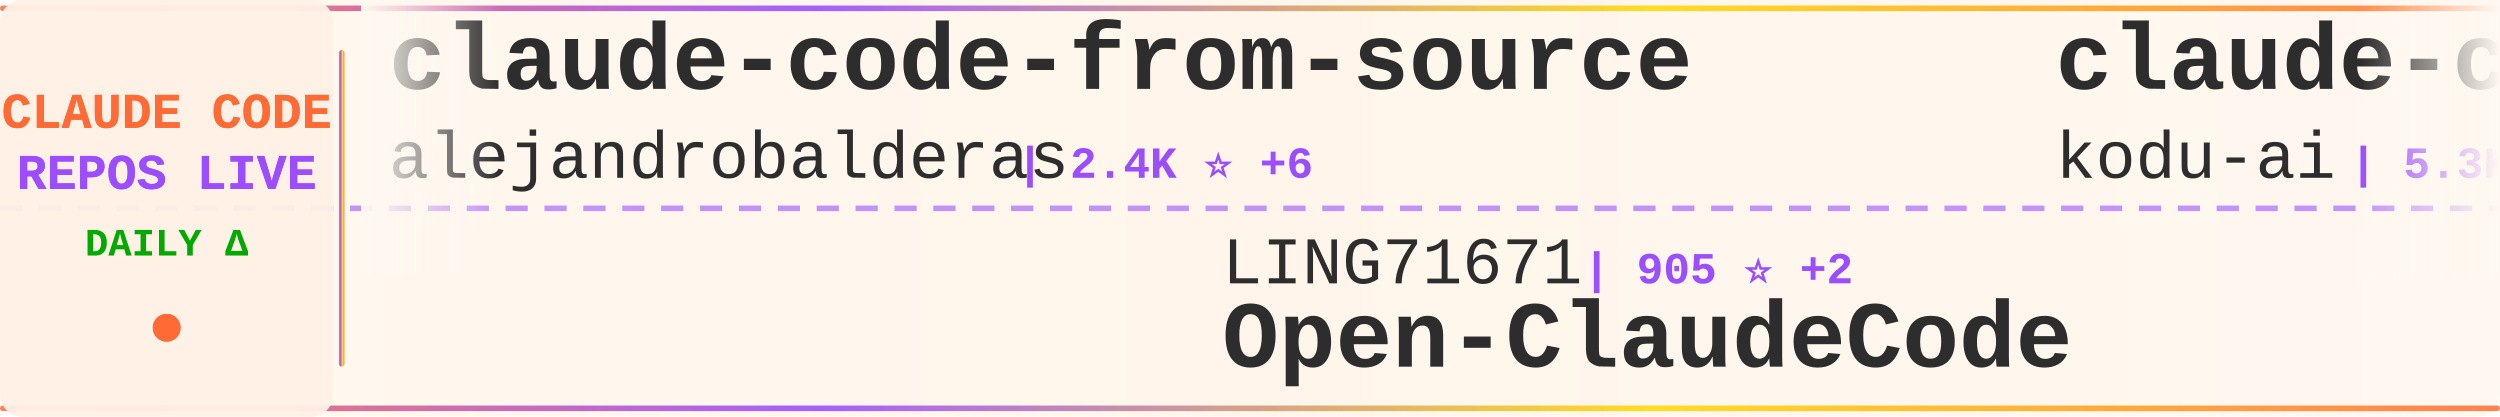
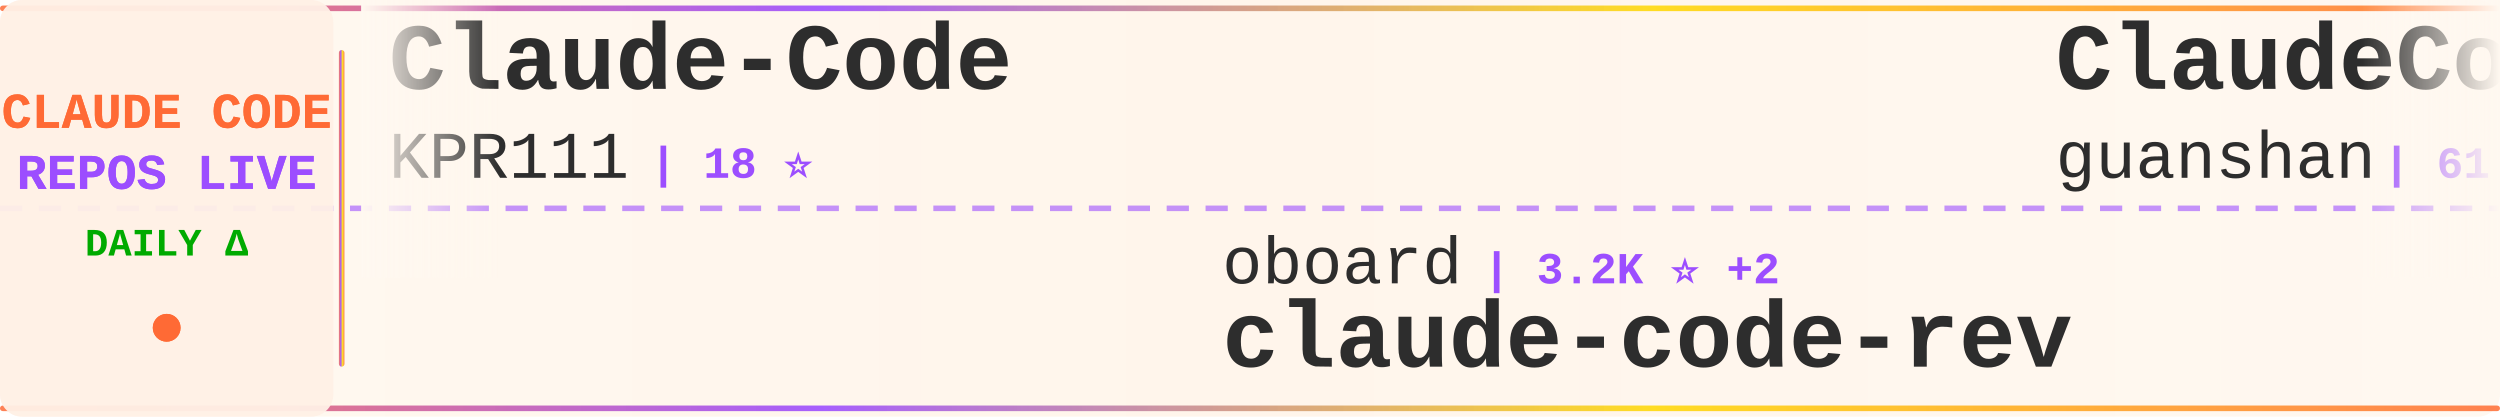
<svg xmlns="http://www.w3.org/2000/svg" width="900" height="150">
  <defs>
    <linearGradient id="tickerBg" x1="0%" y1="0%" x2="100%" y2="0%">
      <stop offset="0%" style="stop-color:#fff8f0;stop-opacity:0.98" />
      <stop offset="50%" style="stop-color:#fff5eb;stop-opacity:1" />
      <stop offset="100%" style="stop-color:#fff8f0;stop-opacity:0.98" />
    </linearGradient>
    <linearGradient id="borderGrad" x1="0%" y1="0%" x2="100%" y2="0%">
      <stop offset="0%" style="stop-color:#FF6B35;stop-opacity:0.85">
        <animate attributeName="stop-opacity" values="0.85;1;0.85" dur="2s" repeatCount="indefinite" />
      </stop>
      <stop offset="33%" style="stop-color:#9C4EFF;stop-opacity:0.9">
        <animate attributeName="stop-opacity" values="0.9;1;0.9" dur="2.2s" repeatCount="indefinite" />
      </stop>
      <stop offset="66%" style="stop-color:#FFD700;stop-opacity:0.85">
        <animate attributeName="stop-opacity" values="0.85;1;0.85" dur="1.8s" repeatCount="indefinite" />
      </stop>
      <stop offset="100%" style="stop-color:#FF6B35;stop-opacity:0.85">
        <animate attributeName="stop-opacity" values="0.85;1;0.85" dur="2s" repeatCount="indefinite" />
      </stop>
    </linearGradient>
    <filter id="textGlow">
      <feGaussianBlur stdDeviation="0.15" result="coloredBlur" />
      <feMerge>
        <feMergeNode in="coloredBlur" />
        <feMergeNode in="SourceGraphic" />
      </feMerge>
    </filter>
    <filter id="metricGlow">
      <feGaussianBlur stdDeviation="0.2" result="coloredBlur" />
      <feMerge>
        <feMergeNode in="coloredBlur" />
        <feMergeNode in="SourceGraphic" />
      </feMerge>
    </filter>
    <linearGradient id="leftFade" x1="0%" y1="0%" x2="100%" y2="0%">
      <stop offset="0%" style="stop-color:#fff8f0;stop-opacity:1" />
      <stop offset="100%" style="stop-color:#fff8f0;stop-opacity:0" />
    </linearGradient>
    <linearGradient id="rightFade" x1="0%" y1="0%" x2="100%" y2="0%">
      <stop offset="0%" style="stop-color:#fff8f0;stop-opacity:0" />
      <stop offset="100%" style="stop-color:#fff8f0;stop-opacity:1" />
    </linearGradient>
  </defs>
  <rect width="900" height="150" fill="url(#tickerBg)" rx="8" />
  <rect x="0" y="2" width="900" height="2" fill="url(#borderGrad)" rx="1" />
  <rect x="0" y="146" width="900" height="2" fill="url(#borderGrad)" rx="1" />
  <line x1="0" y1="75" x2="900" y2="75" stroke="#9C4EFF" stroke-width="2" stroke-dasharray="8 6" opacity="0.6" />
  <rect x="0" y="0" width="120" height="150" fill="#fff0e6" opacity="0.95" rx="8" />
  <text x="60" y="46" font-family="'Courier New', monospace" font-size="18" font-weight="bold" fill="#FF6B35" text-anchor="middle" filter="url(#textGlow)">
    CLAUDE CODE
  </text>
  <text x="60" y="68" font-family="'Courier New', monospace" font-size="18" font-weight="bold" fill="#9C4EFF" text-anchor="middle" filter="url(#textGlow)">
    REPOS LIVE
  </text>
  <text x="60" y="92" font-family="'Courier New', monospace" font-size="14" font-weight="bold" fill="#00aa00" text-anchor="middle">
    DAILY Δ
  </text>
  <circle cx="60" cy="118" r="5" fill="#FF6B35" filter="url(#metricGlow)">
    <animate attributeName="r" values="4;6;4" dur="1.5s" repeatCount="indefinite" />
    <animate attributeName="opacity" values="0.6;1;0.6" dur="1.5s" repeatCount="indefinite" />
  </circle>
  <rect x="122" y="18" width="2" height="114" fill="url(#borderGrad)" rx="1" />
  <clipPath id="tickerClip">
    <rect x="130" y="0" width="770" height="150" />
  </clipPath>
  <g clip-path="url(#tickerClip)">
    <g id="tickerItems">
      <animateTransform attributeName="transform" attributeType="XML" type="translate" from="0 0" to="-3000 0" dur="54s" repeatCount="indefinite" />
      <g transform="translate(0, 0)">
-         <text x="140" y="32" font-family="'Courier New', monospace" font-size="34" font-weight="bold" fill="#2d2d2d">claude-code-from-source</text>
-         <text x="140" y="64" font-family="'Courier New', monospace" font-size="24" font-weight="normal" fill="#2d2d2d" opacity="1.0">alejandrobalderas</text>
-         <text x="366" y="64" font-family="'Courier New', monospace" font-size="16" font-weight="bold" fill="#9C4EFF"> | 2.4K ⭐ +6</text>
+         <text x="140" y="32" font-family="'Courier New', monospace" font-size="34" font-weight="bold" fill="#2d2d2d">Claude-Code</text>
+         <text x="140" y="64" font-family="'Courier New', monospace" font-size="24" font-weight="normal" fill="#2d2d2d" opacity="1.0">KPR111</text>
+         <text x="234" y="64" font-family="'Courier New', monospace" font-size="16" font-weight="bold" fill="#9C4EFF"> | 18 ⭐</text>
      </g>
      <g transform="translate(300, 0)">
-         <text x="140" y="102" font-family="'Courier New', monospace" font-size="24" font-weight="normal" fill="#2d2d2d" opacity="1.0">LING71671</text>
-         <text x="270" y="102" font-family="'Courier New', monospace" font-size="16" font-weight="bold" fill="#9C4EFF"> | 905 ⭐ +2</text>
-         <text x="140" y="132" font-family="'Courier New', monospace" font-size="34" font-weight="bold" fill="#2d2d2d">Open-ClaudeCode</text>
+         <text x="140" y="102" font-family="'Courier New', monospace" font-size="24" font-weight="normal" fill="#2d2d2d" opacity="1.0">oboard</text>
+         <text x="234" y="102" font-family="'Courier New', monospace" font-size="16" font-weight="bold" fill="#9C4EFF"> | 3.2K ⭐ +2</text>
+         <text x="140" y="132" font-family="'Courier New', monospace" font-size="34" font-weight="bold" fill="#2d2d2d">claude-code-rev</text>
      </g>
      <g transform="translate(600, 0)">
-         <text x="140" y="32" font-family="'Courier New', monospace" font-size="34" font-weight="bold" fill="#2d2d2d">claude-coder</text>
-         <text x="140" y="64" font-family="'Courier New', monospace" font-size="24" font-weight="normal" fill="#2d2d2d" opacity="1.0">kodu-ai</text>
-         <text x="246" y="64" font-family="'Courier New', monospace" font-size="16" font-weight="bold" fill="#9C4EFF"> | 5.3K ⭐</text>
+         <text x="140" y="32" font-family="'Courier New', monospace" font-size="34" font-weight="bold" fill="#2d2d2d">ClaudeCode</text>
+         <text x="140" y="64" font-family="'Courier New', monospace" font-size="24" font-weight="normal" fill="#2d2d2d" opacity="1.0">guanshan</text>
+         <text x="258" y="64" font-family="'Courier New', monospace" font-size="16" font-weight="bold" fill="#9C4EFF"> | 61 ⭐</text>
      </g>
      <g transform="translate(900, 0)">
+         <text x="140" y="102" font-family="'Courier New', monospace" font-size="24" font-weight="normal" fill="#2d2d2d" opacity="1.0">wanshuiyin</text>
+         <text x="282" y="102" font-family="'Courier New', monospace" font-size="16" font-weight="bold" fill="#9C4EFF"> | 12.9K ⭐ +48</text>
+         <text x="140" y="132" font-family="'Courier New', monospace" font-size="34" font-weight="bold" fill="#2d2d2d">Auto-claude-code-researc...</text>
+       </g>
+       <g transform="translate(1200, 0)">
+         <text x="140" y="32" font-family="'Courier New', monospace" font-size="34" font-weight="bold" fill="#2d2d2d">claude-code-workflows</text>
+         <text x="140" y="64" font-family="'Courier New', monospace" font-size="24" font-weight="normal" fill="#2d2d2d" opacity="1.0">OneRedOak</text>
+         <text x="270" y="64" font-family="'Courier New', monospace" font-size="16" font-weight="bold" fill="#9C4EFF"> | 3.8K ⭐ +1</text>
+       </g>
+       <g transform="translate(1500, 0)">
+         <text x="140" y="102" font-family="'Courier New', monospace" font-size="24" font-weight="normal" fill="#2d2d2d" opacity="1.0">ponponon</text>
+         <text x="258" y="102" font-family="'Courier New', monospace" font-size="16" font-weight="bold" fill="#9C4EFF"> | 2.3K ⭐ +1</text>
+         <text x="140" y="132" font-family="'Courier New', monospace" font-size="34" font-weight="bold" fill="#2d2d2d">claude_code_src</text>
+       </g>
+       <g transform="translate(1800, 0)">
+         <text x="140" y="32" font-family="'Courier New', monospace" font-size="34" font-weight="bold" fill="#2d2d2d">claude-code-prompts</text>
+         <text x="140" y="64" font-family="'Courier New', monospace" font-size="24" font-weight="normal" fill="#2d2d2d" opacity="1.0">repowise-dev</text>
+         <text x="306" y="64" font-family="'Courier New', monospace" font-size="16" font-weight="bold" fill="#9C4EFF"> | 1.1K ⭐ +1</text>
+       </g>
+       <g transform="translate(2100, 0)">
        <text x="140" y="102" font-family="'Courier New', monospace" font-size="24" font-weight="normal" fill="#2d2d2d" opacity="1.0">affaan-m</text>
-         <text x="258" y="102" font-family="'Courier New', monospace" font-size="16" font-weight="bold" fill="#9C4EFF"> | 224.5K ⭐ +725</text>
+         <text x="258" y="102" font-family="'Courier New', monospace" font-size="16" font-weight="bold" fill="#9C4EFF"> | 224.6K ⭐ +662</text>
        <text x="140" y="132" font-family="'Courier New', monospace" font-size="34" font-weight="bold" fill="#2d2d2d">ECC</text>
      </g>
-       <g transform="translate(1200, 0)">
-         <text x="140" y="32" font-family="'Courier New', monospace" font-size="34" font-weight="bold" fill="#2d2d2d">oh-my-claudecode</text>
-         <text x="140" y="64" font-family="'Courier New', monospace" font-size="24" font-weight="normal" fill="#2d2d2d" opacity="1.0">Yeachan-Heo</text>
-         <text x="294" y="64" font-family="'Courier New', monospace" font-size="16" font-weight="bold" fill="#9C4EFF"> | 37.3K ⭐ +71</text>
-       </g>
-       <g transform="translate(1500, 0)">
-         <text x="140" y="102" font-family="'Courier New', monospace" font-size="24" font-weight="normal" fill="#2d2d2d" opacity="1.0">Cranot</text>
-         <text x="234" y="102" font-family="'Courier New', monospace" font-size="16" font-weight="bold" fill="#9C4EFF"> | 2.8K ⭐</text>
-         <text x="140" y="132" font-family="'Courier New', monospace" font-size="34" font-weight="bold" fill="#2d2d2d">claude-code-guide</text>
-       </g>
-       <g transform="translate(1800, 0)">
-         <text x="140" y="32" font-family="'Courier New', monospace" font-size="34" font-weight="bold" fill="#2d2d2d">claude-code-tudou</text>
-         <text x="140" y="64" font-family="'Courier New', monospace" font-size="24" font-weight="normal" fill="#2d2d2d" opacity="1.0">AICoderTudou</text>
-         <text x="306" y="64" font-family="'Courier New', monospace" font-size="16" font-weight="bold" fill="#9C4EFF"> | 498 ⭐</text>
-       </g>
-       <g transform="translate(2100, 0)">
-         <text x="140" y="102" font-family="'Courier New', monospace" font-size="24" font-weight="normal" fill="#2d2d2d" opacity="1.0">freestylefly</text>
-         <text x="306" y="102" font-family="'Courier New', monospace" font-size="16" font-weight="bold" fill="#9C4EFF"> | 127 ⭐</text>
-         <text x="140" y="132" font-family="'Courier New', monospace" font-size="34" font-weight="bold" fill="#2d2d2d">claude-code</text>
-       </g>
      <g transform="translate(2400, 0)">
-         <text x="140" y="32" font-family="'Courier New', monospace" font-size="34" font-weight="bold" fill="#2d2d2d">claude-code-best-practic...</text>
-         <text x="140" y="64" font-family="'Courier New', monospace" font-size="24" font-weight="normal" fill="#2d2d2d" opacity="1.0">shanraisshan</text>
-         <text x="306" y="64" font-family="'Courier New', monospace" font-size="16" font-weight="bold" fill="#9C4EFF"> | 61.7K ⭐ +104</text>
+         <text x="140" y="32" font-family="'Courier New', monospace" font-size="34" font-weight="bold" fill="#2d2d2d">claude-code</text>
+         <text x="140" y="64" font-family="'Courier New', monospace" font-size="24" font-weight="normal" fill="#2d2d2d" opacity="1.0">lowcortisolprogrammer</text>
+         <text x="414" y="64" font-family="'Courier New', monospace" font-size="16" font-weight="bold" fill="#9C4EFF"> | 170 ⭐</text>
      </g>
      <g transform="translate(2700, 0)">
-         <text x="140" y="102" font-family="'Courier New', monospace" font-size="24" font-weight="normal" fill="#2d2d2d" opacity="1.0">luyao618</text>
-         <text x="258" y="102" font-family="'Courier New', monospace" font-size="16" font-weight="bold" fill="#9C4EFF"> | 1.6K ⭐ +2</text>
-         <text x="140" y="132" font-family="'Courier New', monospace" font-size="34" font-weight="bold" fill="#2d2d2d">Claude-Code-Source-Study</text>
+         <text x="140" y="102" font-family="'Courier New', monospace" font-size="24" font-weight="normal" fill="#2d2d2d" opacity="1.0">anthropics</text>
+         <text x="282" y="102" font-family="'Courier New', monospace" font-size="16" font-weight="bold" fill="#9C4EFF"> | 890 ⭐ +2</text>
+         <text x="140" y="132" font-family="'Courier New', monospace" font-size="34" font-weight="bold" fill="#2d2d2d">claude-code-base-action</text>
      </g>
      <g transform="translate(3000, 0)">
-         <text x="140" y="32" font-family="'Courier New', monospace" font-size="34" font-weight="bold" fill="#2d2d2d">claude-code-from-source</text>
-         <text x="140" y="64" font-family="'Courier New', monospace" font-size="24" font-weight="normal" fill="#2d2d2d" opacity="1.0">alejandrobalderas</text>
-         <text x="366" y="64" font-family="'Courier New', monospace" font-size="16" font-weight="bold" fill="#9C4EFF"> | 2.4K ⭐ +6</text>
+         <text x="140" y="32" font-family="'Courier New', monospace" font-size="34" font-weight="bold" fill="#2d2d2d">Claude-Code</text>
+         <text x="140" y="64" font-family="'Courier New', monospace" font-size="24" font-weight="normal" fill="#2d2d2d" opacity="1.0">KPR111</text>
+         <text x="234" y="64" font-family="'Courier New', monospace" font-size="16" font-weight="bold" fill="#9C4EFF"> | 18 ⭐</text>
      </g>
      <g transform="translate(3300, 0)">
-         <text x="140" y="102" font-family="'Courier New', monospace" font-size="24" font-weight="normal" fill="#2d2d2d" opacity="1.0">LING71671</text>
-         <text x="270" y="102" font-family="'Courier New', monospace" font-size="16" font-weight="bold" fill="#9C4EFF"> | 905 ⭐ +2</text>
-         <text x="140" y="132" font-family="'Courier New', monospace" font-size="34" font-weight="bold" fill="#2d2d2d">Open-ClaudeCode</text>
+         <text x="140" y="102" font-family="'Courier New', monospace" font-size="24" font-weight="normal" fill="#2d2d2d" opacity="1.0">oboard</text>
+         <text x="234" y="102" font-family="'Courier New', monospace" font-size="16" font-weight="bold" fill="#9C4EFF"> | 3.2K ⭐ +2</text>
+         <text x="140" y="132" font-family="'Courier New', monospace" font-size="34" font-weight="bold" fill="#2d2d2d">claude-code-rev</text>
      </g>
      <g transform="translate(3600, 0)">
-         <text x="140" y="32" font-family="'Courier New', monospace" font-size="34" font-weight="bold" fill="#2d2d2d">claude-coder</text>
-         <text x="140" y="64" font-family="'Courier New', monospace" font-size="24" font-weight="normal" fill="#2d2d2d" opacity="1.0">kodu-ai</text>
-         <text x="246" y="64" font-family="'Courier New', monospace" font-size="16" font-weight="bold" fill="#9C4EFF"> | 5.3K ⭐</text>
+         <text x="140" y="32" font-family="'Courier New', monospace" font-size="34" font-weight="bold" fill="#2d2d2d">ClaudeCode</text>
+         <text x="140" y="64" font-family="'Courier New', monospace" font-size="24" font-weight="normal" fill="#2d2d2d" opacity="1.0">guanshan</text>
+         <text x="258" y="64" font-family="'Courier New', monospace" font-size="16" font-weight="bold" fill="#9C4EFF"> | 61 ⭐</text>
      </g>
      <g transform="translate(3900, 0)">
-         <text x="140" y="102" font-family="'Courier New', monospace" font-size="24" font-weight="normal" fill="#2d2d2d" opacity="1.0">affaan-m</text>
-         <text x="258" y="102" font-family="'Courier New', monospace" font-size="16" font-weight="bold" fill="#9C4EFF"> | 224.5K ⭐ +725</text>
-         <text x="140" y="132" font-family="'Courier New', monospace" font-size="34" font-weight="bold" fill="#2d2d2d">ECC</text>
+         <text x="140" y="102" font-family="'Courier New', monospace" font-size="24" font-weight="normal" fill="#2d2d2d" opacity="1.0">wanshuiyin</text>
+         <text x="282" y="102" font-family="'Courier New', monospace" font-size="16" font-weight="bold" fill="#9C4EFF"> | 12.9K ⭐ +48</text>
+         <text x="140" y="132" font-family="'Courier New', monospace" font-size="34" font-weight="bold" fill="#2d2d2d">Auto-claude-code-researc...</text>
      </g>
    </g>
  </g>
  <rect x="130" y="0" width="50" height="100" fill="url(#leftFade)" />
  <rect x="850" y="0" width="50" height="100" fill="url(#rightFade)" />
</svg>
